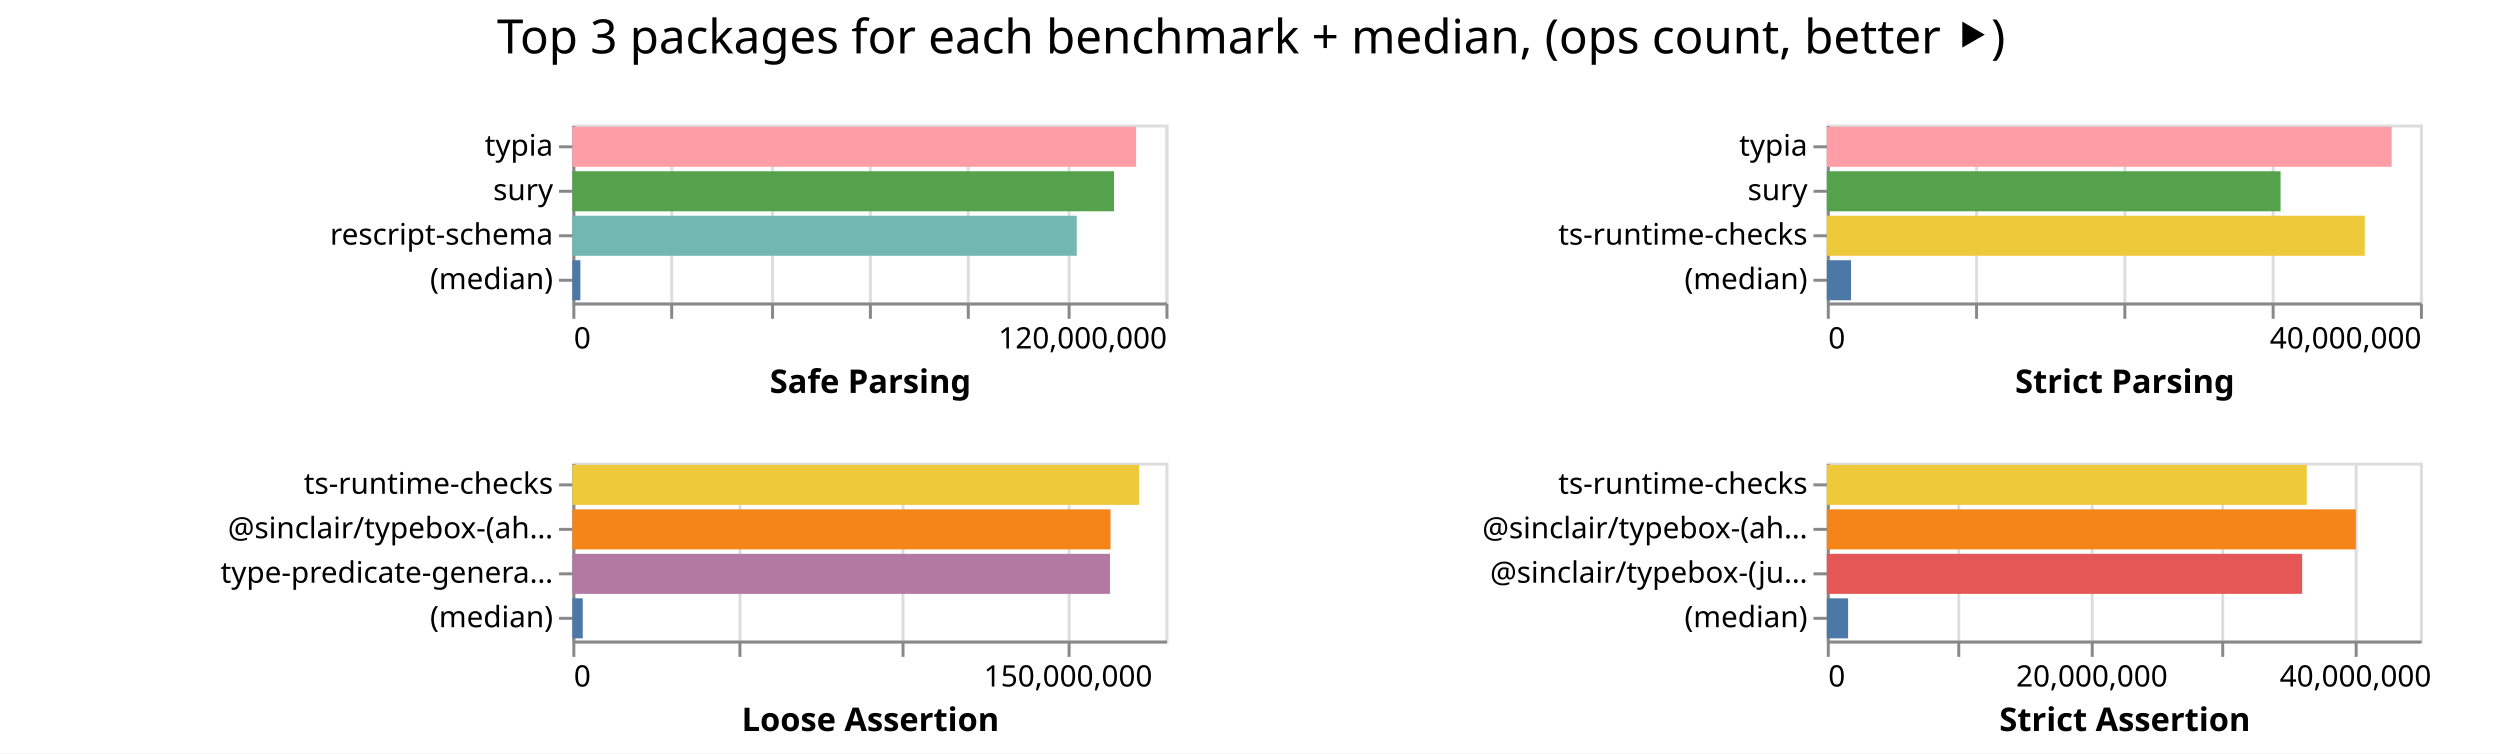
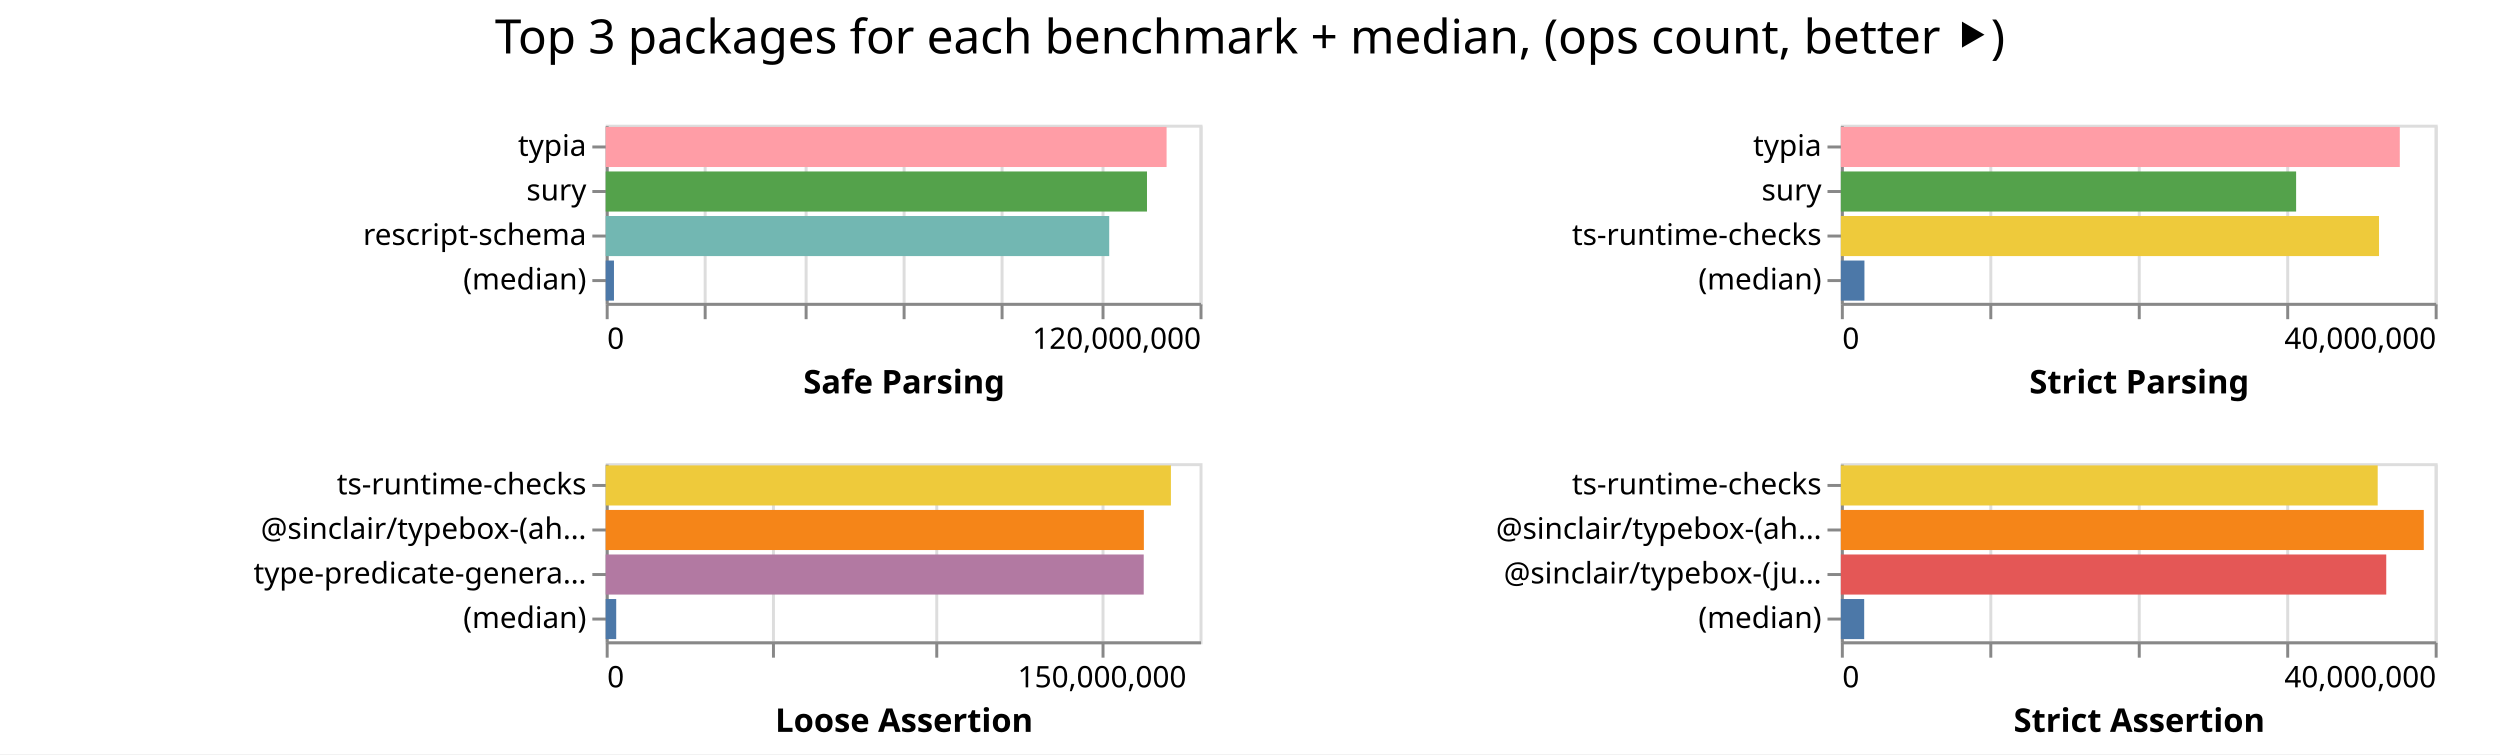
- <svg xmlns="http://www.w3.org/2000/svg" width="843" height="254" class="marks">
-   <path fill="#fff" d="M0 0h843v254H0z" />
+ <svg xmlns="http://www.w3.org/2000/svg" width="842" height="254" class="marks">
+   <path fill="#fff" d="M0 0h842v254H0z" />
  <g fill="none" stroke-miterlimit="10" aria-roledescription="group mark container" class="mark-group role-frame root">
-     <path d="M193 42" aria-hidden="true" class="background" />
+     <path d="M204 42" aria-hidden="true" class="background" />
    <g aria-roledescription="group mark container" class="mark-group role-scope child__Safe_Parsing_group">
-       <path stroke="#ddd" d="M193.5 42.5h200v60h-200Z" aria-hidden="true" class="background" />
+       <path stroke="#ddd" d="M204.5 42.5h200v60h-200Z" aria-hidden="true" class="background" />
      <g aria-hidden="true" class="mark-group role-axis">
-         <path d="M193.5 102.5" aria-hidden="true" class="background" pointer-events="none" />
+         <path d="M204.5 102.5" aria-hidden="true" class="background" pointer-events="none" />
        <g stroke="#ddd" class="mark-rule role-axis-grid" pointer-events="none">
-           <path d="M193.5 102.5v-60M226.5 102.5v-60M260.5 102.5v-60M293.5 102.5v-60M326.5 102.5v-60M360.5 102.5v-60M393.5 102.5v-60" />
+           <path d="M204.5 102.5v-60M237.5 102.5v-60M271.5 102.5v-60M304.5 102.5v-60M337.5 102.5v-60M371.5 102.5v-60M404.5 102.5v-60" />
        </g>
      </g>
      <g aria-label="X-axis titled 'Safe Parsing' for a linear scale with values from 0 to 120,000,000" aria-roledescription="axis" class="mark-group role-axis" pointer-events="none">
-         <path d="M193.5 102.5" aria-hidden="true" class="background" />
+         <path d="M204.5 102.5" aria-hidden="true" class="background" />
        <g stroke="#888" class="mark-rule role-axis-tick">
-           <path d="M193.5 102.5v5M226.5 102.5v5M260.5 102.5v5M293.5 102.5v5M326.5 102.5v5M360.5 102.5v5M393.5 102.5v5" />
+           <path d="M204.5 102.5v5M237.5 102.5v5M271.5 102.5v5M304.5 102.5v5M337.5 102.5v5M371.5 102.5v5M404.5 102.5v5" />
        </g>
        <g fill="#000" class="mark-text role-axis-label" font-family="sans-serif" font-size="10">
-           <text transform="translate(193.5 117.5)">0</text>
-           <text text-anchor="end" transform="translate(393.5 117.5)">120,000,000</text>
+           <text transform="translate(204.5 117.5)">0</text>
+           <text text-anchor="end" transform="translate(404.5 117.5)">120,000,000</text>
        </g>
-         <path stroke="#888" d="M193.5 102.5h200" class="mark-rule role-axis-domain" />
-         <text fill="#000" class="mark-text role-axis-title" font-family="sans-serif" font-size="11" font-weight="bold" text-anchor="middle" transform="translate(293.5 132.5)">Safe Parsing</text>
+         <path stroke="#888" d="M204.5 102.5h200" class="mark-rule role-axis-domain" />
+         <text fill="#000" class="mark-text role-axis-title" font-family="sans-serif" font-size="11" font-weight="bold" text-anchor="middle" transform="translate(304.5 132.5)">Safe Parsing</text>
      </g>
      <g aria-label="Y-axis for a discrete scale with 4 values: typia, sury, rescript-schema, (median)" aria-roledescription="axis" class="mark-group role-axis" pointer-events="none">
-         <path d="M193.5 42.5" aria-hidden="true" class="background" />
+         <path d="M204.5 42.5" aria-hidden="true" class="background" />
        <g stroke="#888" class="mark-rule role-axis-tick">
-           <path d="M193.5 49.5h-5M193.5 64.5h-5M193.5 79.5h-5M193.5 94.5h-5" />
+           <path d="M204.5 49.5h-5M204.5 64.5h-5M204.5 79.5h-5M204.5 94.5h-5" />
        </g>
        <g fill="#000" class="mark-text role-axis-label" font-family="sans-serif" font-size="10" text-anchor="end">
-           <text transform="translate(186.5 52.5)">typia</text>
-           <text transform="translate(186.5 67.5)">sury</text>
-           <text transform="translate(186.5 82.5)">rescript-schema</text>
-           <text transform="translate(186.5 97.5)">(median)</text>
+           <text transform="translate(197.5 52.5)">typia</text>
+           <text transform="translate(197.5 67.5)">sury</text>
+           <text transform="translate(197.5 82.5)">rescript-schema</text>
+           <text transform="translate(197.5 97.5)">(median)</text>
        </g>
-         <path stroke="#888" d="M193.5 42.5v60" class="mark-rule role-axis-domain" />
+         <path stroke="#888" d="M204.5 42.5v60" class="mark-rule role-axis-domain" />
      </g>
      <g aria-roledescription="rect mark container" class="mark-rect role-mark child__Safe_Parsing_marks">
-         <path fill="#ff9da6" d="M193 42.75h190.082v13.5H193Z" aria-label="Safe Parsing: 114049052; name: typia" aria-roledescription="bar" />
-         <path fill="#54a24b" d="M193 57.75h182.644v13.5H193Z" aria-label="Safe Parsing: 109586207; name: sury" aria-roledescription="bar" />
-         <path fill="#72b7b2" d="M193 72.75h170.08v13.5H193Z" aria-label="Safe Parsing: 102048031; name: rescript-schema" aria-roledescription="bar" />
-         <path fill="#4c78a8" d="M193 87.75h2.698v13.5H193Z" aria-label="Safe Parsing: 1618839; name: (median)" aria-roledescription="bar" />
+         <path fill="#ff9da6" d="M204 42.75h188.906v13.5H204Z" aria-label="Safe Parsing: 113343504; name: typia" aria-roledescription="bar" />
+         <path fill="#54a24b" d="M204 57.75h182.306v13.5H204Z" aria-label="Safe Parsing: 109383722; name: sury" aria-roledescription="bar" />
+         <path fill="#72b7b2" d="M204 72.75h169.585v13.5H204Z" aria-label="Safe Parsing: 101751185; name: rescript-schema" aria-roledescription="bar" />
+         <path fill="#4c78a8" d="M204 87.75h2.784v13.5H204Z" aria-label="Safe Parsing: 1670213; name: (median)" aria-roledescription="bar" />
      </g>
    </g>
    <g aria-roledescription="group mark container" class="mark-group role-scope child__Strict_Parsing_group">
-       <path stroke="#ddd" d="M616.5 42.5h200v60h-200Z" aria-hidden="true" class="background" />
+       <path stroke="#ddd" d="M620.5 42.5h200v60h-200Z" aria-hidden="true" class="background" />
      <g aria-hidden="true" class="mark-group role-axis">
-         <path d="M616.5 102.5" aria-hidden="true" class="background" pointer-events="none" />
+         <path d="M620.5 102.5" aria-hidden="true" class="background" pointer-events="none" />
        <g stroke="#ddd" class="mark-rule role-axis-grid" pointer-events="none">
-           <path d="M616.5 102.5v-60M666.5 102.5v-60M716.5 102.5v-60M766.5 102.5v-60M816.5 102.5v-60" />
+           <path d="M620.5 102.5v-60M670.5 102.5v-60M720.5 102.5v-60M770.5 102.5v-60M820.5 102.5v-60" />
        </g>
      </g>
      <g aria-label="X-axis titled 'Strict Parsing' for a linear scale with values from 0 to 40,000,000" aria-roledescription="axis" class="mark-group role-axis" pointer-events="none">
-         <path d="M616.5 102.5" aria-hidden="true" class="background" />
+         <path d="M620.5 102.5" aria-hidden="true" class="background" />
        <g stroke="#888" class="mark-rule role-axis-tick">
-           <path d="M616.5 102.5v5M666.5 102.5v5M716.5 102.5v5M766.5 102.5v5M816.5 102.5v5" />
+           <path d="M620.5 102.5v5M670.5 102.5v5M720.5 102.5v5M770.5 102.5v5M820.5 102.5v5" />
        </g>
        <g fill="#000" class="mark-text role-axis-label" font-family="sans-serif" font-size="10">
-           <text transform="translate(616.5 117.5)">0</text>
-           <text text-anchor="end" transform="translate(816.5 117.5)">40,000,000</text>
+           <text transform="translate(620.5 117.5)">0</text>
+           <text text-anchor="end" transform="translate(820.5 117.5)">40,000,000</text>
        </g>
-         <path stroke="#888" d="M616.5 102.5h200" class="mark-rule role-axis-domain" />
-         <text fill="#000" class="mark-text role-axis-title" font-family="sans-serif" font-size="11" font-weight="bold" text-anchor="middle" transform="translate(716.5 132.5)">Strict Parsing</text>
+         <path stroke="#888" d="M620.5 102.5h200" class="mark-rule role-axis-domain" />
+         <text fill="#000" class="mark-text role-axis-title" font-family="sans-serif" font-size="11" font-weight="bold" text-anchor="middle" transform="translate(720.5 132.5)">Strict Parsing</text>
      </g>
      <g aria-label="Y-axis for a discrete scale with 4 values: typia, sury, ts-runtime-checks, (median)" aria-roledescription="axis" class="mark-group role-axis" pointer-events="none">
-         <path d="M616.5 42.5" aria-hidden="true" class="background" />
+         <path d="M620.5 42.5" aria-hidden="true" class="background" />
        <g stroke="#888" class="mark-rule role-axis-tick">
-           <path d="M616.5 49.5h-5M616.5 64.5h-5M616.5 79.5h-5M616.5 94.5h-5" />
+           <path d="M620.5 49.5h-5M620.5 64.5h-5M620.5 79.5h-5M620.5 94.5h-5" />
        </g>
        <g fill="#000" class="mark-text role-axis-label" font-family="sans-serif" font-size="10" text-anchor="end">
-           <text transform="translate(609.5 52.5)">typia</text>
-           <text transform="translate(609.5 67.5)">sury</text>
-           <text transform="translate(609.5 82.5)">ts-runtime-checks</text>
-           <text transform="translate(609.5 97.5)">(median)</text>
+           <text transform="translate(613.5 52.5)">typia</text>
+           <text transform="translate(613.5 67.5)">sury</text>
+           <text transform="translate(613.5 82.5)">ts-runtime-checks</text>
+           <text transform="translate(613.5 97.5)">(median)</text>
        </g>
-         <path stroke="#888" d="M616.5 42.5v60" class="mark-rule role-axis-domain" />
+         <path stroke="#888" d="M620.5 42.5v60" class="mark-rule role-axis-domain" />
      </g>
      <g aria-roledescription="rect mark container" class="mark-rect role-mark child__Strict_Parsing_marks">
-         <path fill="#ff9da6" d="M616 42.75h190.475v13.5H616Z" aria-label="Strict Parsing: 38095042; name: typia" aria-roledescription="bar" />
-         <path fill="#54a24b" d="M616 57.75h153.006v13.5H616Z" aria-label="Strict Parsing: 30601263; name: sury" aria-roledescription="bar" />
-         <path fill="#eeca3b" d="M616 72.75h181.406v13.5H616Z" aria-label="Strict Parsing: 36281264; name: ts-runtime-checks" aria-roledescription="bar" />
-         <path fill="#4c78a8" d="M616 87.75h8.157v13.5H616Z" aria-label="Strict Parsing: 1631408; name: (median)" aria-roledescription="bar" />
+         <path fill="#ff9da6" d="M620 42.75h188.249v13.5H620Z" aria-label="Strict Parsing: 37649740; name: typia" aria-roledescription="bar" />
+         <path fill="#54a24b" d="M620 57.75h153.331v13.5H620Z" aria-label="Strict Parsing: 30666230; name: sury" aria-roledescription="bar" />
+         <path fill="#eeca3b" d="M620 72.75h181.256v13.5H620Z" aria-label="Strict Parsing: 36251148; name: ts-runtime-checks" aria-roledescription="bar" />
+         <path fill="#4c78a8" d="M620 87.75h7.942v13.5H620Z" aria-label="Strict Parsing: 1588359.5; name: (median)" aria-roledescription="bar" />
      </g>
    </g>
    <g aria-roledescription="group mark container" class="mark-group role-scope child__Loose_Assertion_group">
-       <path stroke="#ddd" d="M193.5 156.5h200v60h-200Z" aria-hidden="true" class="background" />
+       <path stroke="#ddd" d="M204.5 156.5h200v60h-200Z" aria-hidden="true" class="background" />
      <g aria-hidden="true" class="mark-group role-axis">
-         <path d="M193.5 216.5" aria-hidden="true" class="background" pointer-events="none" />
+         <path d="M204.5 216.5" aria-hidden="true" class="background" pointer-events="none" />
        <g stroke="#ddd" class="mark-rule role-axis-grid" pointer-events="none">
-           <path d="M193.5 216.5v-60M249.5 216.5v-60M304.5 216.5v-60M360.5 216.5v-60" />
+           <path d="M204.5 216.5v-60M260.5 216.5v-60M315.5 216.5v-60M371.5 216.5v-60" />
        </g>
      </g>
      <g aria-label="X-axis titled 'Loose Assertion' for a linear scale with values from 0 to 180,000,000" aria-roledescription="axis" class="mark-group role-axis" pointer-events="none">
-         <path d="M193.5 216.5" aria-hidden="true" class="background" />
+         <path d="M204.5 216.5" aria-hidden="true" class="background" />
        <g stroke="#888" class="mark-rule role-axis-tick">
-           <path d="M193.5 216.5v5M249.5 216.5v5M304.5 216.5v5M360.5 216.5v5" />
+           <path d="M204.5 216.5v5M260.5 216.5v5M315.5 216.5v5M371.5 216.5v5" />
        </g>
        <g fill="#000" class="mark-text role-axis-label" font-family="sans-serif" font-size="10">
-           <text transform="translate(193.5 231.5)">0</text>
-           <text text-anchor="middle" transform="translate(360.167 231.5)">150,000,000</text>
+           <text transform="translate(204.5 231.5)">0</text>
+           <text text-anchor="middle" transform="translate(371.167 231.5)">150,000,000</text>
        </g>
-         <path stroke="#888" d="M193.5 216.5h200" class="mark-rule role-axis-domain" />
-         <text fill="#000" class="mark-text role-axis-title" font-family="sans-serif" font-size="11" font-weight="bold" text-anchor="middle" transform="translate(293.5 246.5)">Loose Assertion</text>
+         <path stroke="#888" d="M204.5 216.5h200" class="mark-rule role-axis-domain" />
+         <text fill="#000" class="mark-text role-axis-title" font-family="sans-serif" font-size="11" font-weight="bold" text-anchor="middle" transform="translate(304.5 246.5)">Loose Assertion</text>
      </g>
      <g aria-label="Y-axis for a discrete scale with 4 values: ts-runtime-checks, @sinclair/typebox-(ahead-of-time), type-predicate-generator, (median)" aria-roledescription="axis" class="mark-group role-axis" pointer-events="none">
-         <path d="M193.5 156.5" aria-hidden="true" class="background" />
+         <path d="M204.5 156.5" aria-hidden="true" class="background" />
        <g stroke="#888" class="mark-rule role-axis-tick">
-           <path d="M193.5 163.5h-5M193.5 178.5h-5M193.5 193.5h-5M193.5 208.5h-5" />
+           <path d="M204.5 163.5h-5M204.5 178.5h-5M204.5 193.5h-5M204.5 208.5h-5" />
        </g>
        <g fill="#000" class="mark-text role-axis-label" font-family="sans-serif" font-size="10" text-anchor="end">
-           <text transform="translate(186.5 166.5)">ts-runtime-checks</text>
-           <text transform="translate(186.5 181.5)">@sinclair/typebox-(ah…</text>
-           <text transform="translate(186.5 196.5)">type-predicate-genera…</text>
-           <text transform="translate(186.5 211.5)">(median)</text>
+           <text transform="translate(197.5 166.5)">ts-runtime-checks</text>
+           <text transform="translate(197.5 181.5)">@sinclair/typebox-(ah…</text>
+           <text transform="translate(197.5 196.5)">type-predicate-genera…</text>
+           <text transform="translate(197.5 211.5)">(median)</text>
        </g>
-         <path stroke="#888" d="M193.5 156.5v60" class="mark-rule role-axis-domain" />
+         <path stroke="#888" d="M204.5 156.5v60" class="mark-rule role-axis-domain" />
      </g>
      <g aria-roledescription="rect mark container" class="mark-rect role-mark child__Loose_Assertion_marks">
-         <path fill="#eeca3b" d="M193 156.75h191.108v13.5H193Z" aria-label="Loose Assertion: 171997521; name: ts-runtime-checks" aria-roledescription="bar" />
-         <path fill="#f58518" d="M193 171.75h181.471v13.5H193Z" aria-label="Loose Assertion: 163323977; name: @sinclair/typebox-(ahead-of-time)" aria-roledescription="bar" />
-         <path fill="#b279a2" d="M193 186.75h181.275v13.5H193Z" aria-label="Loose Assertion: 163147312; name: type-predicate-generator" aria-roledescription="bar" />
-         <path fill="#4c78a8" d="M193 201.75h3.504v13.5H193Z" aria-label="Loose Assertion: 3153599; name: (median)" aria-roledescription="bar" />
+         <path fill="#eeca3b" d="M204 156.75h190.365v13.5H204Z" aria-label="Loose Assertion: 171328411; name: ts-runtime-checks" aria-roledescription="bar" />
+         <path fill="#f58518" d="M204 171.75h181.254v13.5H204Z" aria-label="Loose Assertion: 163129037; name: @sinclair/typebox-(ahead-of-time)" aria-roledescription="bar" />
+         <path fill="#b279a2" d="M204 186.75h181.204v13.5H204Z" aria-label="Loose Assertion: 163083473; name: type-predicate-generator" aria-roledescription="bar" />
+         <path fill="#4c78a8" d="M204 201.75h3.54v13.5H204Z" aria-label="Loose Assertion: 3186652.5; name: (median)" aria-roledescription="bar" />
      </g>
    </g>
    <g aria-roledescription="group mark container" class="mark-group role-scope child__Strict_Assertion_group">
-       <path stroke="#ddd" d="M616.5 156.5h200v60h-200Z" aria-hidden="true" class="background" />
+       <path stroke="#ddd" d="M620.5 156.5h200v60h-200Z" aria-hidden="true" class="background" />
      <g aria-hidden="true" class="mark-group role-axis">
-         <path d="M616.5 216.5" aria-hidden="true" class="background" pointer-events="none" />
+         <path d="M620.5 216.5" aria-hidden="true" class="background" pointer-events="none" />
        <g stroke="#ddd" class="mark-rule role-axis-grid" pointer-events="none">
-           <path d="M616.5 216.5v-60M660.5 216.5v-60M705.5 216.5v-60M749.5 216.5v-60M794.5 216.5v-60" />
+           <path d="M620.5 216.5v-60M670.5 216.5v-60M720.5 216.5v-60M770.5 216.5v-60M820.5 216.5v-60" />
        </g>
      </g>
-       <g aria-label="X-axis titled 'Strict Assertion' for a linear scale with values from 0 to 45,000,000" aria-roledescription="axis" class="mark-group role-axis" pointer-events="none">
-         <path d="M616.5 216.5" aria-hidden="true" class="background" />
+       <g aria-label="X-axis titled 'Strict Assertion' for a linear scale with values from 0 to 40,000,000" aria-roledescription="axis" class="mark-group role-axis" pointer-events="none">
+         <path d="M620.5 216.5" aria-hidden="true" class="background" />
        <g stroke="#888" class="mark-rule role-axis-tick">
-           <path d="M616.5 216.5v5M660.5 216.5v5M705.5 216.5v5M749.5 216.5v5M794.5 216.5v5" />
+           <path d="M620.5 216.5v5M670.5 216.5v5M720.5 216.5v5M770.5 216.5v5M820.5 216.5v5" />
        </g>
        <g fill="#000" class="mark-text role-axis-label" font-family="sans-serif" font-size="10">
-           <text transform="translate(616.5 231.5)">0</text>
-           <text text-anchor="middle" transform="translate(705.389 231.5)">20,000,000</text>
-           <text text-anchor="middle" transform="translate(794.278 231.5)">40,000,000</text>
+           <text transform="translate(620.5 231.5)">0</text>
+           <text text-anchor="end" transform="translate(820.5 231.5)">40,000,000</text>
        </g>
-         <path stroke="#888" d="M616.5 216.5h200" class="mark-rule role-axis-domain" />
-         <text fill="#000" class="mark-text role-axis-title" font-family="sans-serif" font-size="11" font-weight="bold" text-anchor="middle" transform="translate(716.5 246.5)">Strict Assertion</text>
+         <path stroke="#888" d="M620.5 216.5h200" class="mark-rule role-axis-domain" />
+         <text fill="#000" class="mark-text role-axis-title" font-family="sans-serif" font-size="11" font-weight="bold" text-anchor="middle" transform="translate(720.5 246.5)">Strict Assertion</text>
      </g>
      <g aria-label="Y-axis for a discrete scale with 4 values: ts-runtime-checks, @sinclair/typebox-(ahead-of-time), @sinclair/typebox-(just-in-time), (median)" aria-roledescription="axis" class="mark-group role-axis" pointer-events="none">
-         <path d="M616.5 156.5" aria-hidden="true" class="background" />
+         <path d="M620.5 156.5" aria-hidden="true" class="background" />
        <g stroke="#888" class="mark-rule role-axis-tick">
-           <path d="M616.5 163.5h-5M616.5 178.5h-5M616.5 193.5h-5M616.5 208.5h-5" />
+           <path d="M620.5 163.5h-5M620.5 178.5h-5M620.5 193.5h-5M620.5 208.5h-5" />
        </g>
        <g fill="#000" class="mark-text role-axis-label" font-family="sans-serif" font-size="10" text-anchor="end">
-           <text transform="translate(609.5 166.5)">ts-runtime-checks</text>
-           <text transform="translate(609.5 181.5)">@sinclair/typebox-(ah…</text>
-           <text transform="translate(609.5 196.5)">@sinclair/typebox-(ju…</text>
-           <text transform="translate(609.5 211.5)">(median)</text>
+           <text transform="translate(613.5 166.5)">ts-runtime-checks</text>
+           <text transform="translate(613.5 181.5)">@sinclair/typebox-(ah…</text>
+           <text transform="translate(613.5 196.5)">@sinclair/typebox-(ju…</text>
+           <text transform="translate(613.5 211.5)">(median)</text>
        </g>
-         <path stroke="#888" d="M616.5 156.5v60" class="mark-rule role-axis-domain" />
+         <path stroke="#888" d="M620.5 156.5v60" class="mark-rule role-axis-domain" />
      </g>
      <g aria-roledescription="rect mark container" class="mark-rect role-mark child__Strict_Assertion_marks">
-         <path fill="#eeca3b" d="M616 156.75h161.832v13.5H616Z" aria-label="Strict Assertion: 36412177; name: ts-runtime-checks" aria-roledescription="bar" />
-         <path fill="#f58518" d="M616 171.75h178.381v13.5H616Z" aria-label="Strict Assertion: 40135715; name: @sinclair/typebox-(ahead-of-time)" aria-roledescription="bar" />
-         <path fill="#e45756" d="M616 186.75h160.286v13.5H616Z" aria-label="Strict Assertion: 36064376; name: @sinclair/typebox-(just-in-time)" aria-roledescription="bar" />
-         <path fill="#4c78a8" d="M616 201.75h7.182v13.5H616Z" aria-label="Strict Assertion: 1616053.5; name: (median)" aria-roledescription="bar" />
+         <path fill="#eeca3b" d="M620 156.75h180.81v13.5H620Z" aria-label="Strict Assertion: 36161980; name: ts-runtime-checks" aria-roledescription="bar" />
+         <path fill="#f58518" d="M620 171.75h196.33v13.5H620Z" aria-label="Strict Assertion: 39266004; name: @sinclair/typebox-(ahead-of-time)" aria-roledescription="bar" />
+         <path fill="#e45756" d="M620 186.75h183.688v13.5H620Z" aria-label="Strict Assertion: 36737595; name: @sinclair/typebox-(just-in-time)" aria-roledescription="bar" />
+         <path fill="#4c78a8" d="M620 201.75h7.859v13.5H620Z" aria-label="Strict Assertion: 1571749; name: (median)" aria-roledescription="bar" />
      </g>
    </g>
    <g class="mark-group role-title">
-       <path d="M421.889 5" aria-hidden="true" class="background" pointer-events="none" />
-       <text fill="#000" aria-label="Title text 'Top 3 packages for each benchmark + median, (ops count, better ⯈)'" aria-roledescription="title" class="mark-text role-title-text" font-family="sans-serif" font-size="16" pointer-events="none" text-anchor="middle" transform="translate(421.889 18)">Top 3 packages for each benchmark + median, (ops count, better ⯈)</text>
+       <path d="M421 5" aria-hidden="true" class="background" pointer-events="none" />
+       <text fill="#000" aria-label="Title text 'Top 3 packages for each benchmark + median, (ops count, better ⯈)'" aria-roledescription="title" class="mark-text role-title-text" font-family="sans-serif" font-size="16" pointer-events="none" text-anchor="middle" transform="translate(421 18)">Top 3 packages for each benchmark + median, (ops count, better ⯈)</text>
    </g>
  </g>
</svg>
